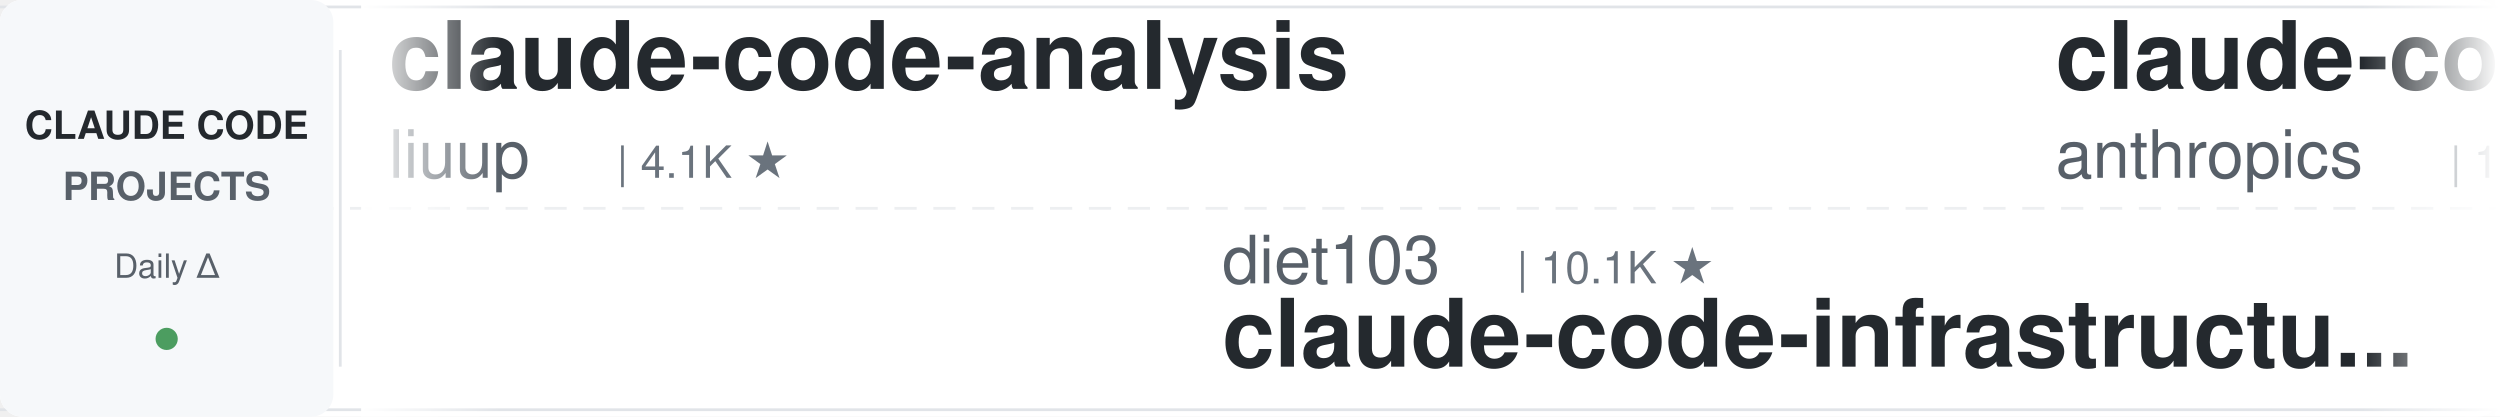
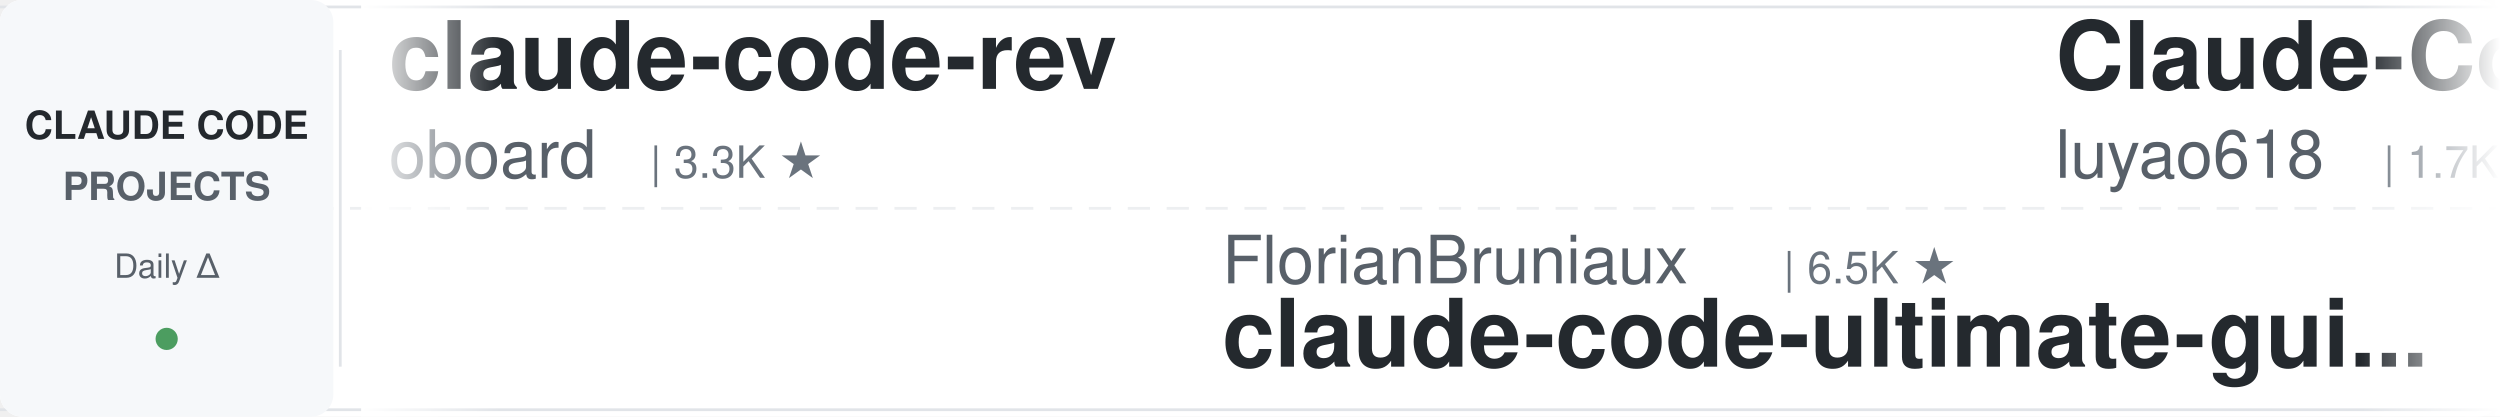
<svg xmlns="http://www.w3.org/2000/svg" width="900" height="150">
  <defs>
    <linearGradient id="leftFade" x1="0%" y1="0%" x2="100%" y2="0%">
      <stop offset="0%" style="stop-color:#ffffff;stop-opacity:1" />
      <stop offset="100%" style="stop-color:#ffffff;stop-opacity:0" />
    </linearGradient>
    <linearGradient id="rightFade" x1="0%" y1="0%" x2="100%" y2="0%">
      <stop offset="0%" style="stop-color:#ffffff;stop-opacity:0" />
      <stop offset="100%" style="stop-color:#ffffff;stop-opacity:1" />
    </linearGradient>
  </defs>
  <rect width="900" height="150" fill="#ffffff" rx="8" />
  <rect x="0" y="2" width="900" height="1" fill="#e1e4e8" />
  <rect x="0" y="147" width="900" height="1" fill="#e1e4e8" />
  <line x1="0" y1="75" x2="900" y2="75" stroke="#e1e4e8" stroke-width="1" stroke-dasharray="8 6" opacity="0.6" />
  <rect x="0" y="0" width="120" height="150" fill="#f6f8fa" rx="8" />
  <text x="60" y="50" font-family="-apple-system, BlinkMacSystemFont, 'Segoe UI', Helvetica, Arial, sans-serif" font-size="14" font-weight="600" fill="#24292e" text-anchor="middle">CLAUDE CODE</text>
  <text x="60" y="72" font-family="-apple-system, BlinkMacSystemFont, 'Segoe UI', Helvetica, Arial, sans-serif" font-size="14" font-weight="600" fill="#586069" text-anchor="middle">PROJECTS</text>
  <text x="60" y="100" font-family="-apple-system, BlinkMacSystemFont, 'Segoe UI', Helvetica, Arial, sans-serif" font-size="12" font-weight="500" fill="#586069" text-anchor="middle">Daily Δ</text>
  <circle cx="60" cy="122" r="4" fill="#22863a" opacity="0.8" />
  <rect x="122" y="18" width="1" height="114" fill="#e1e4e8" />
  <clipPath id="tickerClip">
    <rect x="130" y="0" width="770" height="150" />
  </clipPath>
  <g clip-path="url(#tickerClip)">
    <g id="tickerItems">
      <animateTransform attributeName="transform" attributeType="XML" type="translate" from="0 0" to="-3000 0" dur="54s" repeatCount="indefinite" />
      <g transform="translate(0, 0)">
-         <text x="140" y="32" font-family="-apple-system, BlinkMacSystemFont, 'Segoe UI', Helvetica, Arial, sans-serif" font-size="34" font-weight="600" fill="#24292e">claude-code-analysis</text>
-         <text x="140" y="64" font-family="-apple-system, BlinkMacSystemFont, 'Segoe UI', Helvetica, Arial, sans-serif" font-size="24" font-weight="400" fill="#586069">liuup</text>
-         <text x="222" y="64" font-family="-apple-system, BlinkMacSystemFont, 'Segoe UI', Helvetica, Arial, sans-serif" font-size="16" font-weight="500" fill="#6a737d">| 4.1K ★</text>
+         <text x="140" y="32" font-family="-apple-system, BlinkMacSystemFont, 'Segoe UI', Helvetica, Arial, sans-serif" font-size="34" font-weight="600" fill="#24292e">claude-code-rev</text>
+         <text x="140" y="64" font-family="-apple-system, BlinkMacSystemFont, 'Segoe UI', Helvetica, Arial, sans-serif" font-size="24" font-weight="400" fill="#586069">oboard</text>
+         <text x="234" y="64" font-family="-apple-system, BlinkMacSystemFont, 'Segoe UI', Helvetica, Arial, sans-serif" font-size="16" font-weight="500" fill="#6a737d">| 3.3K ★</text>
      </g>
      <g transform="translate(300, 0)">
-         <text x="140" y="102" font-family="-apple-system, BlinkMacSystemFont, 'Segoe UI', Helvetica, Arial, sans-serif" font-size="24" font-weight="400" fill="#586069">diet103</text>
-         <text x="246" y="102" font-family="-apple-system, BlinkMacSystemFont, 'Segoe UI', Helvetica, Arial, sans-serif" font-size="16" font-weight="500" fill="#6a737d">| 10.1K ★</text>
-         <text x="140" y="132" font-family="-apple-system, BlinkMacSystemFont, 'Segoe UI', Helvetica, Arial, sans-serif" font-size="34" font-weight="600" fill="#24292e">claude-code-infrastructu...</text>
+         <text x="140" y="102" font-family="-apple-system, BlinkMacSystemFont, 'Segoe UI', Helvetica, Arial, sans-serif" font-size="24" font-weight="400" fill="#586069">FlorianBruniaux</text>
+         <text x="342" y="102" font-family="-apple-system, BlinkMacSystemFont, 'Segoe UI', Helvetica, Arial, sans-serif" font-size="16" font-weight="500" fill="#6a737d">| 6.5K ★</text>
+         <text x="140" y="132" font-family="-apple-system, BlinkMacSystemFont, 'Segoe UI', Helvetica, Arial, sans-serif" font-size="34" font-weight="600" fill="#24292e">claude-code-ultimate-gui...</text>
      </g>
      <g transform="translate(600, 0)">
-         <text x="140" y="32" font-family="-apple-system, BlinkMacSystemFont, 'Segoe UI', Helvetica, Arial, sans-serif" font-size="34" font-weight="600" fill="#24292e">claude-code-base-action</text>
-         <text x="140" y="64" font-family="-apple-system, BlinkMacSystemFont, 'Segoe UI', Helvetica, Arial, sans-serif" font-size="24" font-weight="400" fill="#586069">anthropics</text>
-         <text x="282" y="64" font-family="-apple-system, BlinkMacSystemFont, 'Segoe UI', Helvetica, Arial, sans-serif" font-size="16" font-weight="500" fill="#6a737d">| 1.1K ★</text>
+         <text x="140" y="32" font-family="-apple-system, BlinkMacSystemFont, 'Segoe UI', Helvetica, Arial, sans-serif" font-size="34" font-weight="600" fill="#24292e">Claude-Code-Source-Study</text>
+         <text x="140" y="64" font-family="-apple-system, BlinkMacSystemFont, 'Segoe UI', Helvetica, Arial, sans-serif" font-size="24" font-weight="400" fill="#586069">luyao618</text>
+         <text x="258" y="64" font-family="-apple-system, BlinkMacSystemFont, 'Segoe UI', Helvetica, Arial, sans-serif" font-size="16" font-weight="500" fill="#6a737d">| 1.7K ★</text>
      </g>
      <g transform="translate(900, 0)">
-         <text x="140" y="102" font-family="-apple-system, BlinkMacSystemFont, 'Segoe UI', Helvetica, Arial, sans-serif" font-size="24" font-weight="400" fill="#586069">hangsman</text>
-         <text x="258" y="102" font-family="-apple-system, BlinkMacSystemFont, 'Segoe UI', Helvetica, Arial, sans-serif" font-size="16" font-weight="500" fill="#6a737d">| 798 ★</text>
-         <text x="140" y="132" font-family="-apple-system, BlinkMacSystemFont, 'Segoe UI', Helvetica, Arial, sans-serif" font-size="34" font-weight="600" fill="#24292e">claude-code-source</text>
-       </g>
-       <g transform="translate(1200, 0)">
-         <text x="140" y="32" font-family="-apple-system, BlinkMacSystemFont, 'Segoe UI', Helvetica, Arial, sans-serif" font-size="34" font-weight="600" fill="#24292e">andrej-karpathy-skills</text>
-         <text x="140" y="64" font-family="-apple-system, BlinkMacSystemFont, 'Segoe UI', Helvetica, Arial, sans-serif" font-size="24" font-weight="400" fill="#586069">multica-ai</text>
-         <text x="282" y="64" font-family="-apple-system, BlinkMacSystemFont, 'Segoe UI', Helvetica, Arial, sans-serif" font-size="16" font-weight="500" fill="#6a737d">| 234.3K ★</text>
-       </g>
-       <g transform="translate(1500, 0)">
-         <text x="140" y="102" font-family="-apple-system, BlinkMacSystemFont, 'Segoe UI', Helvetica, Arial, sans-serif" font-size="24" font-weight="400" fill="#586069">wesammustafa</text>
-         <text x="306" y="102" font-family="-apple-system, BlinkMacSystemFont, 'Segoe UI', Helvetica, Arial, sans-serif" font-size="16" font-weight="500" fill="#6a737d">| 3.7K ★</text>
-         <text x="140" y="132" font-family="-apple-system, BlinkMacSystemFont, 'Segoe UI', Helvetica, Arial, sans-serif" font-size="34" font-weight="600" fill="#24292e">Claude-Code-Quest</text>
-       </g>
-       <g transform="translate(1800, 0)">
-         <text x="140" y="32" font-family="-apple-system, BlinkMacSystemFont, 'Segoe UI', Helvetica, Arial, sans-serif" font-size="34" font-weight="600" fill="#24292e">oh-my-claudecode</text>
-         <text x="140" y="64" font-family="-apple-system, BlinkMacSystemFont, 'Segoe UI', Helvetica, Arial, sans-serif" font-size="24" font-weight="400" fill="#586069">Yeachan-Heo</text>
-         <text x="294" y="64" font-family="-apple-system, BlinkMacSystemFont, 'Segoe UI', Helvetica, Arial, sans-serif" font-size="16" font-weight="500" fill="#6a737d">| 40.9K ★</text>
-       </g>
-       <g transform="translate(2100, 0)">
-         <text x="140" y="102" font-family="-apple-system, BlinkMacSystemFont, 'Segoe UI', Helvetica, Arial, sans-serif" font-size="24" font-weight="400" fill="#586069">Alishahryar1</text>
-         <text x="306" y="102" font-family="-apple-system, BlinkMacSystemFont, 'Segoe UI', Helvetica, Arial, sans-serif" font-size="16" font-weight="500" fill="#6a737d">| 71.7K ★</text>
-         <text x="140" y="132" font-family="-apple-system, BlinkMacSystemFont, 'Segoe UI', Helvetica, Arial, sans-serif" font-size="34" font-weight="600" fill="#24292e">free-claude-code</text>
-       </g>
-       <g transform="translate(2400, 0)">
-         <text x="140" y="32" font-family="-apple-system, BlinkMacSystemFont, 'Segoe UI', Helvetica, Arial, sans-serif" font-size="34" font-weight="600" fill="#24292e">awesome-claude-code-plug...</text>
-         <text x="140" y="64" font-family="-apple-system, BlinkMacSystemFont, 'Segoe UI', Helvetica, Arial, sans-serif" font-size="24" font-weight="400" fill="#586069">ccplugins</text>
-         <text x="270" y="64" font-family="-apple-system, BlinkMacSystemFont, 'Segoe UI', Helvetica, Arial, sans-serif" font-size="16" font-weight="500" fill="#6a737d">| 1.0K ★</text>
-       </g>
-       <g transform="translate(2700, 0)">
        <text x="140" y="102" font-family="-apple-system, BlinkMacSystemFont, 'Segoe UI', Helvetica, Arial, sans-serif" font-size="24" font-weight="400" fill="#586069">zebbern</text>
        <text x="246" y="102" font-family="-apple-system, BlinkMacSystemFont, 'Segoe UI', Helvetica, Arial, sans-serif" font-size="16" font-weight="500" fill="#6a737d">| 4.7K ★</text>
        <text x="140" y="132" font-family="-apple-system, BlinkMacSystemFont, 'Segoe UI', Helvetica, Arial, sans-serif" font-size="34" font-weight="600" fill="#24292e">claude-code-guide</text>
      </g>
+       <g transform="translate(1200, 0)">
+         <text x="140" y="32" font-family="-apple-system, BlinkMacSystemFont, 'Segoe UI', Helvetica, Arial, sans-serif" font-size="34" font-weight="600" fill="#24292e">sc-claude-code-files</text>
+         <text x="140" y="64" font-family="-apple-system, BlinkMacSystemFont, 'Segoe UI', Helvetica, Arial, sans-serif" font-size="24" font-weight="400" fill="#586069">https-deeplearning-ai</text>
+         <text x="414" y="64" font-family="-apple-system, BlinkMacSystemFont, 'Segoe UI', Helvetica, Arial, sans-serif" font-size="16" font-weight="500" fill="#6a737d">| 565 ★</text>
+       </g>
+       <g transform="translate(1500, 0)">
+         <text x="140" y="102" font-family="-apple-system, BlinkMacSystemFont, 'Segoe UI', Helvetica, Arial, sans-serif" font-size="24" font-weight="400" fill="#586069">lorryjovens-hub</text>
+         <text x="342" y="102" font-family="-apple-system, BlinkMacSystemFont, 'Segoe UI', Helvetica, Arial, sans-serif" font-size="16" font-weight="500" fill="#6a737d">| 1.7K ★</text>
+         <text x="140" y="132" font-family="-apple-system, BlinkMacSystemFont, 'Segoe UI', Helvetica, Arial, sans-serif" font-size="34" font-weight="600" fill="#24292e">claude-code-rust</text>
+       </g>
+       <g transform="translate(1800, 0)">
+         <text x="140" y="32" font-family="-apple-system, BlinkMacSystemFont, 'Segoe UI', Helvetica, Arial, sans-serif" font-size="34" font-weight="600" fill="#24292e">claude-code-prompts</text>
+         <text x="140" y="64" font-family="-apple-system, BlinkMacSystemFont, 'Segoe UI', Helvetica, Arial, sans-serif" font-size="24" font-weight="400" fill="#586069">repowise-dev</text>
+         <text x="306" y="64" font-family="-apple-system, BlinkMacSystemFont, 'Segoe UI', Helvetica, Arial, sans-serif" font-size="16" font-weight="500" fill="#6a737d">| 1.2K ★</text>
+       </g>
+       <g transform="translate(2100, 0)">
+         <text x="140" y="102" font-family="-apple-system, BlinkMacSystemFont, 'Segoe UI', Helvetica, Arial, sans-serif" font-size="24" font-weight="400" fill="#586069">asgeirtj</text>
+         <text x="258" y="102" font-family="-apple-system, BlinkMacSystemFont, 'Segoe UI', Helvetica, Arial, sans-serif" font-size="16" font-weight="500" fill="#6a737d">| 71.7K ★</text>
+         <text x="140" y="132" font-family="-apple-system, BlinkMacSystemFont, 'Segoe UI', Helvetica, Arial, sans-serif" font-size="34" font-weight="600" fill="#24292e">system_prompts_leaks</text>
+       </g>
+       <g transform="translate(2400, 0)">
+         <text x="140" y="32" font-family="-apple-system, BlinkMacSystemFont, 'Segoe UI', Helvetica, Arial, sans-serif" font-size="34" font-weight="600" fill="#24292e">claude-code-source</text>
+         <text x="140" y="64" font-family="-apple-system, BlinkMacSystemFont, 'Segoe UI', Helvetica, Arial, sans-serif" font-size="24" font-weight="400" fill="#586069">AprilNEA</text>
+         <text x="258" y="64" font-family="-apple-system, BlinkMacSystemFont, 'Segoe UI', Helvetica, Arial, sans-serif" font-size="16" font-weight="500" fill="#6a737d">| 393 ★</text>
+       </g>
+       <g transform="translate(2700, 0)">
+         <text x="140" y="102" font-family="-apple-system, BlinkMacSystemFont, 'Segoe UI', Helvetica, Arial, sans-serif" font-size="24" font-weight="400" fill="#586069">LING71671</text>
+         <text x="270" y="102" font-family="-apple-system, BlinkMacSystemFont, 'Segoe UI', Helvetica, Arial, sans-serif" font-size="16" font-weight="500" fill="#6a737d">| 994 ★</text>
+         <text x="140" y="132" font-family="-apple-system, BlinkMacSystemFont, 'Segoe UI', Helvetica, Arial, sans-serif" font-size="34" font-weight="600" fill="#24292e">Open-ClaudeCode</text>
+       </g>
      <g transform="translate(3000, 0)">
-         <text x="140" y="32" font-family="-apple-system, BlinkMacSystemFont, 'Segoe UI', Helvetica, Arial, sans-serif" font-size="34" font-weight="600" fill="#24292e">claude-code-analysis</text>
-         <text x="140" y="64" font-family="-apple-system, BlinkMacSystemFont, 'Segoe UI', Helvetica, Arial, sans-serif" font-size="24" font-weight="400" fill="#586069">liuup</text>
-         <text x="222" y="64" font-family="-apple-system, BlinkMacSystemFont, 'Segoe UI', Helvetica, Arial, sans-serif" font-size="16" font-weight="500" fill="#6a737d">| 4.1K ★</text>
+         <text x="140" y="32" font-family="-apple-system, BlinkMacSystemFont, 'Segoe UI', Helvetica, Arial, sans-serif" font-size="34" font-weight="600" fill="#24292e">claude-code-rev</text>
+         <text x="140" y="64" font-family="-apple-system, BlinkMacSystemFont, 'Segoe UI', Helvetica, Arial, sans-serif" font-size="24" font-weight="400" fill="#586069">oboard</text>
+         <text x="234" y="64" font-family="-apple-system, BlinkMacSystemFont, 'Segoe UI', Helvetica, Arial, sans-serif" font-size="16" font-weight="500" fill="#6a737d">| 3.3K ★</text>
      </g>
      <g transform="translate(3300, 0)">
-         <text x="140" y="102" font-family="-apple-system, BlinkMacSystemFont, 'Segoe UI', Helvetica, Arial, sans-serif" font-size="24" font-weight="400" fill="#586069">diet103</text>
-         <text x="246" y="102" font-family="-apple-system, BlinkMacSystemFont, 'Segoe UI', Helvetica, Arial, sans-serif" font-size="16" font-weight="500" fill="#6a737d">| 10.1K ★</text>
-         <text x="140" y="132" font-family="-apple-system, BlinkMacSystemFont, 'Segoe UI', Helvetica, Arial, sans-serif" font-size="34" font-weight="600" fill="#24292e">claude-code-infrastructu...</text>
+         <text x="140" y="102" font-family="-apple-system, BlinkMacSystemFont, 'Segoe UI', Helvetica, Arial, sans-serif" font-size="24" font-weight="400" fill="#586069">FlorianBruniaux</text>
+         <text x="342" y="102" font-family="-apple-system, BlinkMacSystemFont, 'Segoe UI', Helvetica, Arial, sans-serif" font-size="16" font-weight="500" fill="#6a737d">| 6.5K ★</text>
+         <text x="140" y="132" font-family="-apple-system, BlinkMacSystemFont, 'Segoe UI', Helvetica, Arial, sans-serif" font-size="34" font-weight="600" fill="#24292e">claude-code-ultimate-gui...</text>
      </g>
      <g transform="translate(3600, 0)">
-         <text x="140" y="32" font-family="-apple-system, BlinkMacSystemFont, 'Segoe UI', Helvetica, Arial, sans-serif" font-size="34" font-weight="600" fill="#24292e">claude-code-base-action</text>
-         <text x="140" y="64" font-family="-apple-system, BlinkMacSystemFont, 'Segoe UI', Helvetica, Arial, sans-serif" font-size="24" font-weight="400" fill="#586069">anthropics</text>
-         <text x="282" y="64" font-family="-apple-system, BlinkMacSystemFont, 'Segoe UI', Helvetica, Arial, sans-serif" font-size="16" font-weight="500" fill="#6a737d">| 1.1K ★</text>
+         <text x="140" y="32" font-family="-apple-system, BlinkMacSystemFont, 'Segoe UI', Helvetica, Arial, sans-serif" font-size="34" font-weight="600" fill="#24292e">Claude-Code-Source-Study</text>
+         <text x="140" y="64" font-family="-apple-system, BlinkMacSystemFont, 'Segoe UI', Helvetica, Arial, sans-serif" font-size="24" font-weight="400" fill="#586069">luyao618</text>
+         <text x="258" y="64" font-family="-apple-system, BlinkMacSystemFont, 'Segoe UI', Helvetica, Arial, sans-serif" font-size="16" font-weight="500" fill="#6a737d">| 1.7K ★</text>
      </g>
      <g transform="translate(3900, 0)">
-         <text x="140" y="102" font-family="-apple-system, BlinkMacSystemFont, 'Segoe UI', Helvetica, Arial, sans-serif" font-size="24" font-weight="400" fill="#586069">hangsman</text>
-         <text x="258" y="102" font-family="-apple-system, BlinkMacSystemFont, 'Segoe UI', Helvetica, Arial, sans-serif" font-size="16" font-weight="500" fill="#6a737d">| 798 ★</text>
-         <text x="140" y="132" font-family="-apple-system, BlinkMacSystemFont, 'Segoe UI', Helvetica, Arial, sans-serif" font-size="34" font-weight="600" fill="#24292e">claude-code-source</text>
+         <text x="140" y="102" font-family="-apple-system, BlinkMacSystemFont, 'Segoe UI', Helvetica, Arial, sans-serif" font-size="24" font-weight="400" fill="#586069">zebbern</text>
+         <text x="246" y="102" font-family="-apple-system, BlinkMacSystemFont, 'Segoe UI', Helvetica, Arial, sans-serif" font-size="16" font-weight="500" fill="#6a737d">| 4.7K ★</text>
+         <text x="140" y="132" font-family="-apple-system, BlinkMacSystemFont, 'Segoe UI', Helvetica, Arial, sans-serif" font-size="34" font-weight="600" fill="#24292e">claude-code-guide</text>
      </g>
    </g>
  </g>
  <rect x="130" y="0" width="50" height="150" fill="url(#leftFade)" />
  <rect x="850" y="0" width="50" height="150" fill="url(#rightFade)" />
</svg>
